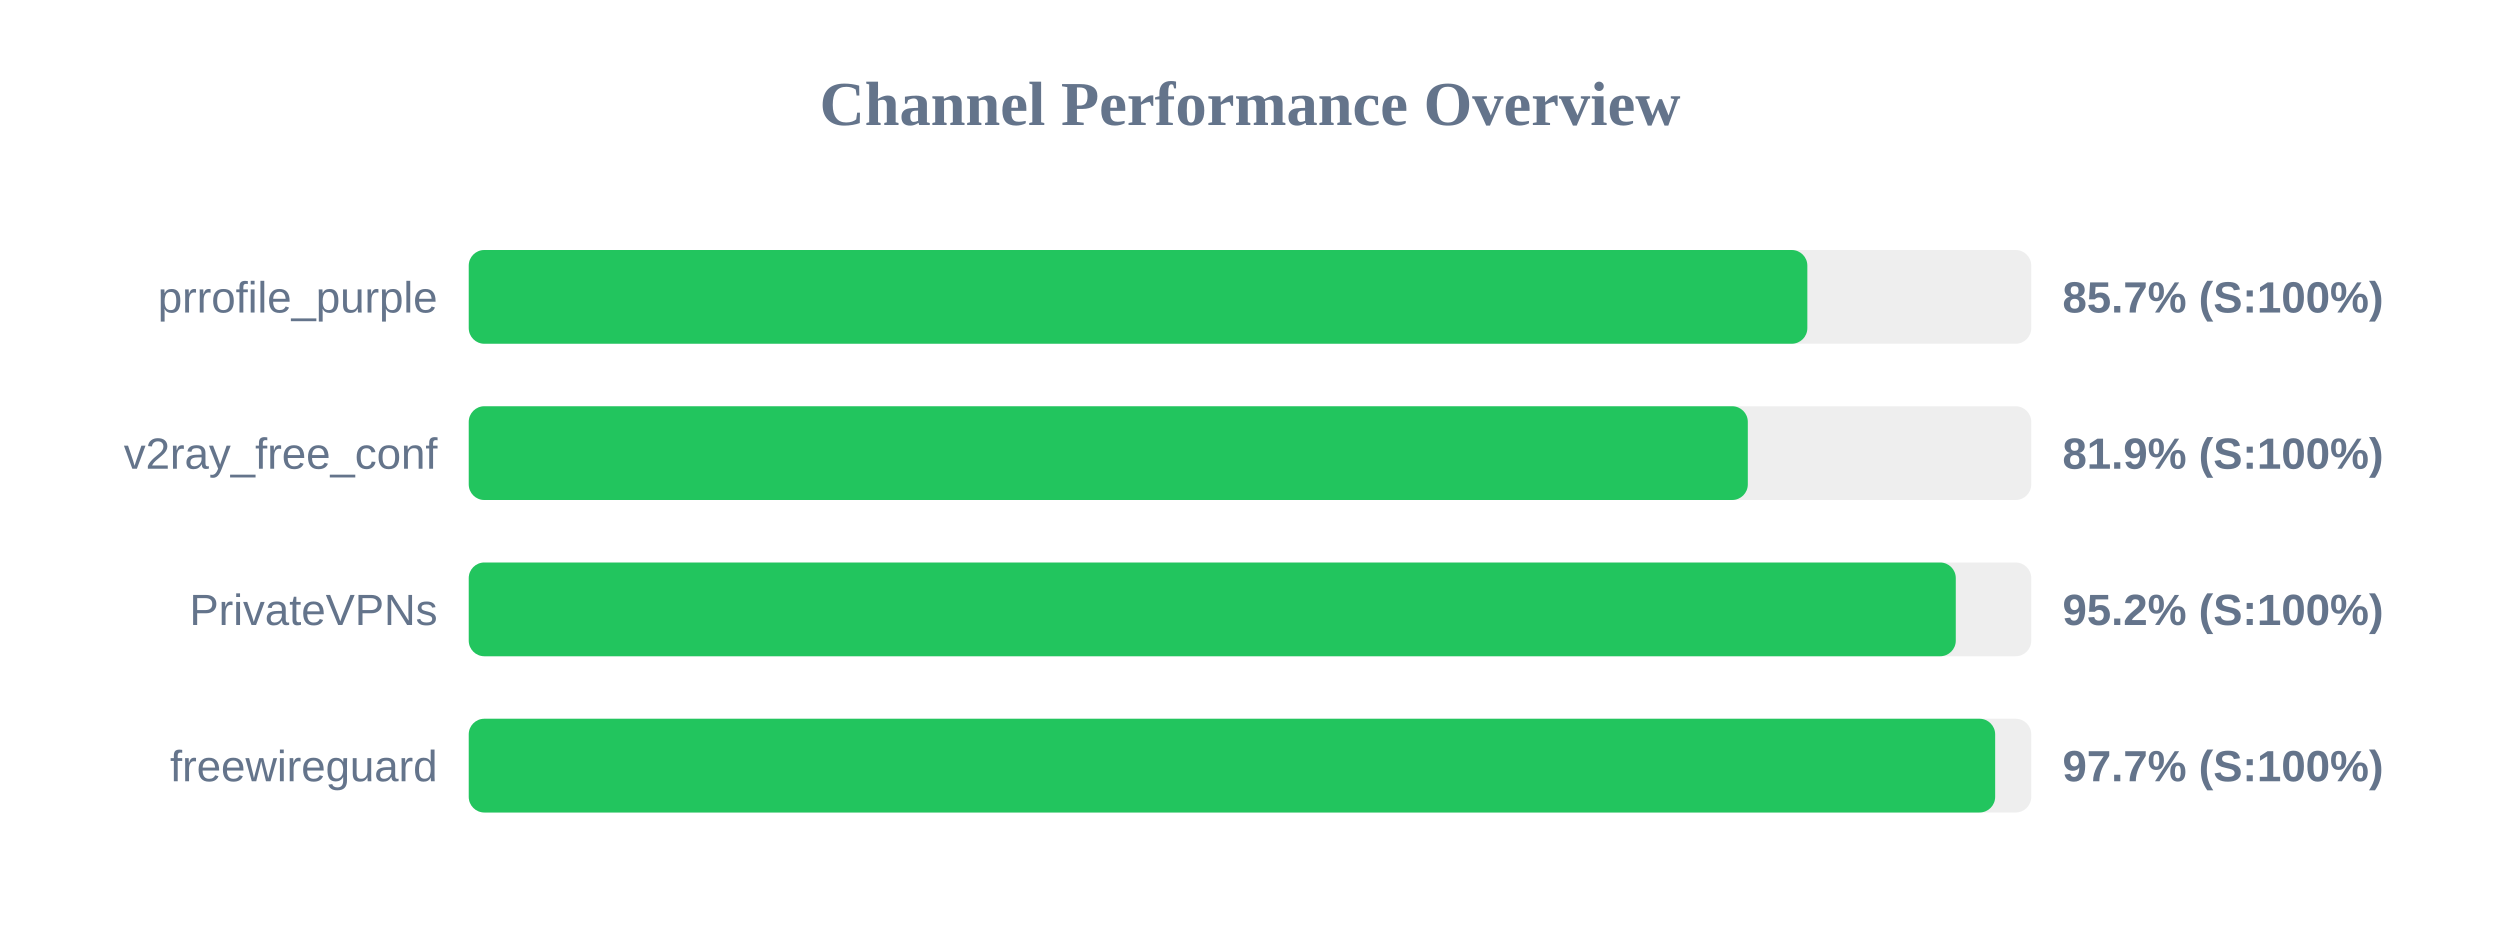
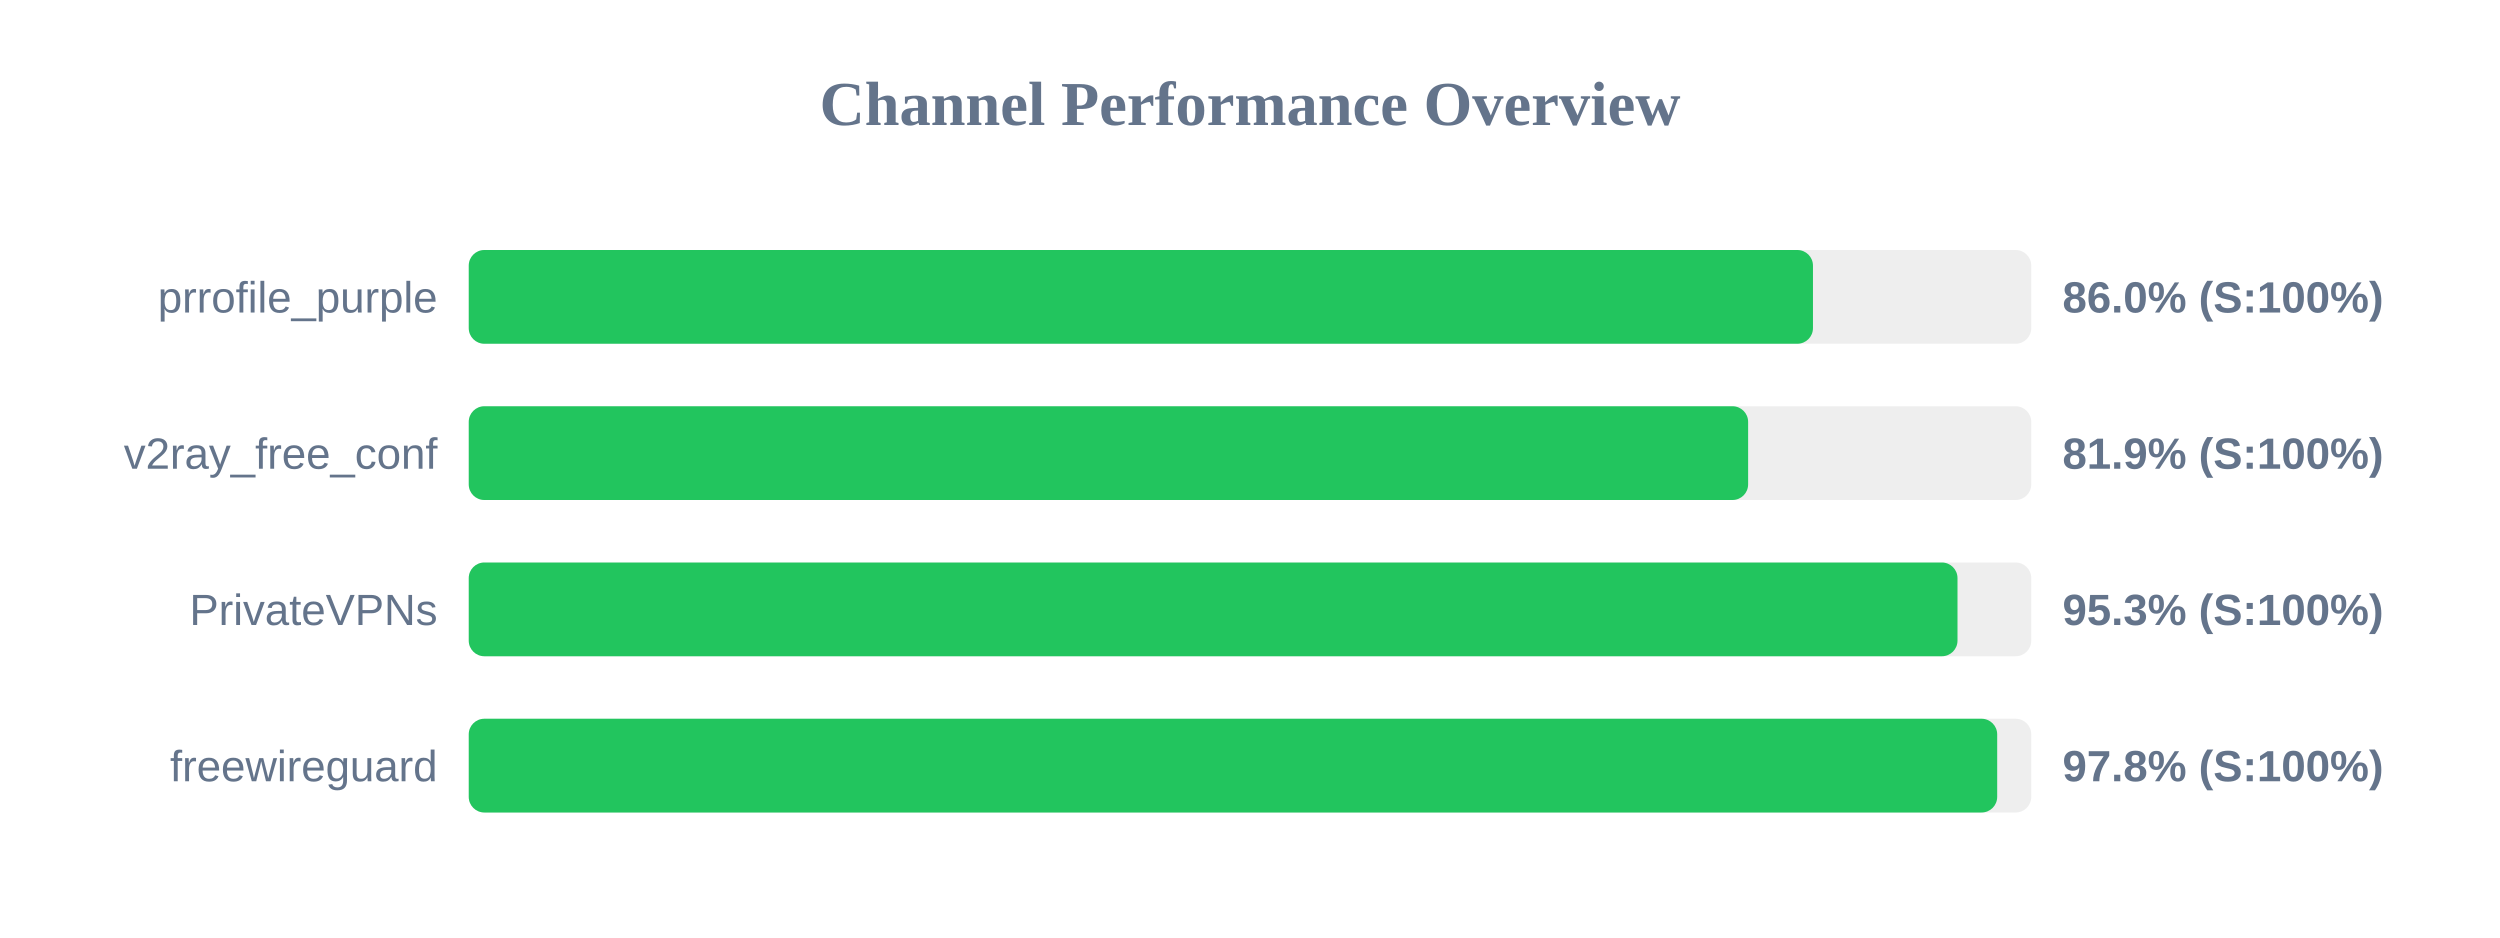
<svg xmlns="http://www.w3.org/2000/svg" width="800" height="300" version="1.1">
  <style>
        .row { font: 14px Arial; fill: #64748b; }
        .score { font: bold 14px Arial; fill: #64748b; }
    </style>
  <text x="400" y="40" text-anchor="middle" font-size="20px" font-weight="bold" fill="#64748b">Channel Performance Overview</text>
  <rect x="150" y="80" width="500" height="30" fill="#eee" rx="5" />
-   <rect x="150" y="80" width="428.35" height="30" fill="#22c55e" rx="5" />
+   <rect x="150" y="80" width="430.15" height="30" fill="#22c55e" rx="5" />
  <text x="140" y="100" text-anchor="end" class="row">prrofile_purple</text>
-   <text x="660" y="100" text-anchor="start" class="score">85.7% (S:100%)</text>
+   <text x="660" y="100" text-anchor="start" class="score">86.0% (S:100%)</text>
  <rect x="150" y="130" width="500" height="30" fill="#eee" rx="5" />
-   <rect x="150" y="130" width="409.3" height="30" fill="#22c55e" rx="5" />
+   <rect x="150" y="130" width="409.4" height="30" fill="#22c55e" rx="5" />
  <text x="140" y="150" text-anchor="end" class="row">v2ray_free_conf</text>
  <text x="660" y="150" text-anchor="start" class="score">81.9% (S:100%)</text>
  <rect x="150" y="180" width="500" height="30" fill="#eee" rx="5" />
-   <rect x="150" y="180" width="475.85" height="30" fill="#22c55e" rx="5" />
+   <rect x="150" y="180" width="476.4" height="30" fill="#22c55e" rx="5" />
  <text x="140" y="200" text-anchor="end" class="row">PrivateVPNs</text>
-   <text x="660" y="200" text-anchor="start" class="score">95.2% (S:100%)</text>
+   <text x="660" y="200" text-anchor="start" class="score">95.3% (S:100%)</text>
  <rect x="150" y="230" width="500" height="30" fill="#eee" rx="5" />
-   <rect x="150" y="230" width="488.45" height="30" fill="#22c55e" rx="5" />
+   <rect x="150" y="230" width="489.1" height="30" fill="#22c55e" rx="5" />
  <text x="140" y="250" text-anchor="end" class="row">freewireguard</text>
-   <text x="660" y="250" text-anchor="start" class="score">97.7% (S:100%)</text>
+   <text x="660" y="250" text-anchor="start" class="score">97.8% (S:100%)</text>
</svg>
